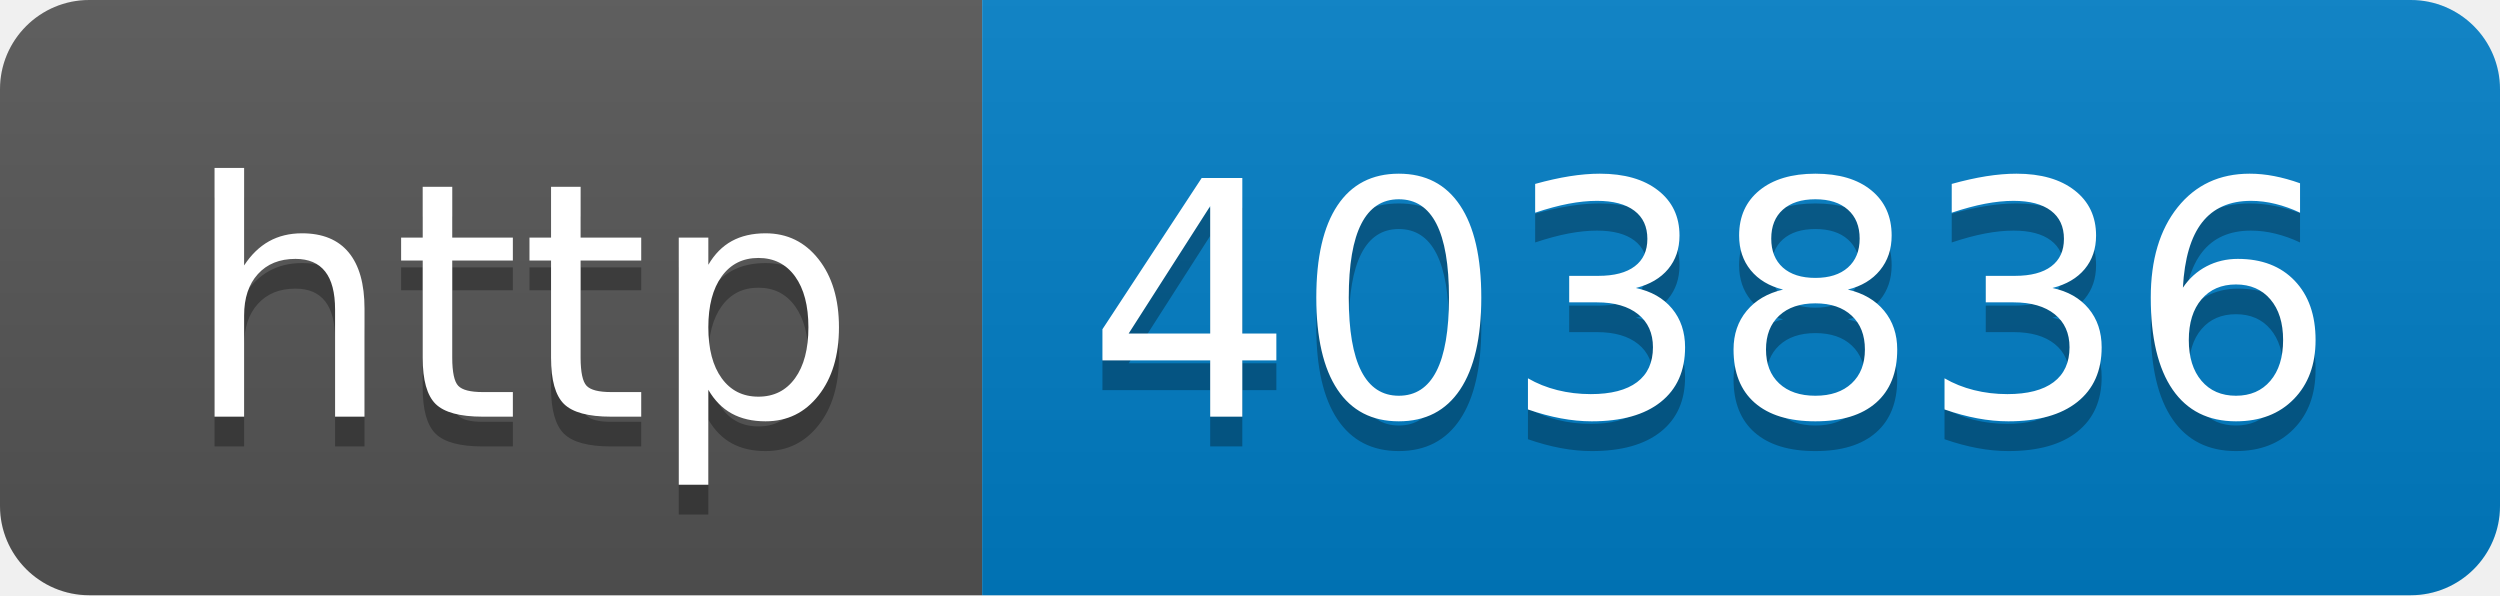
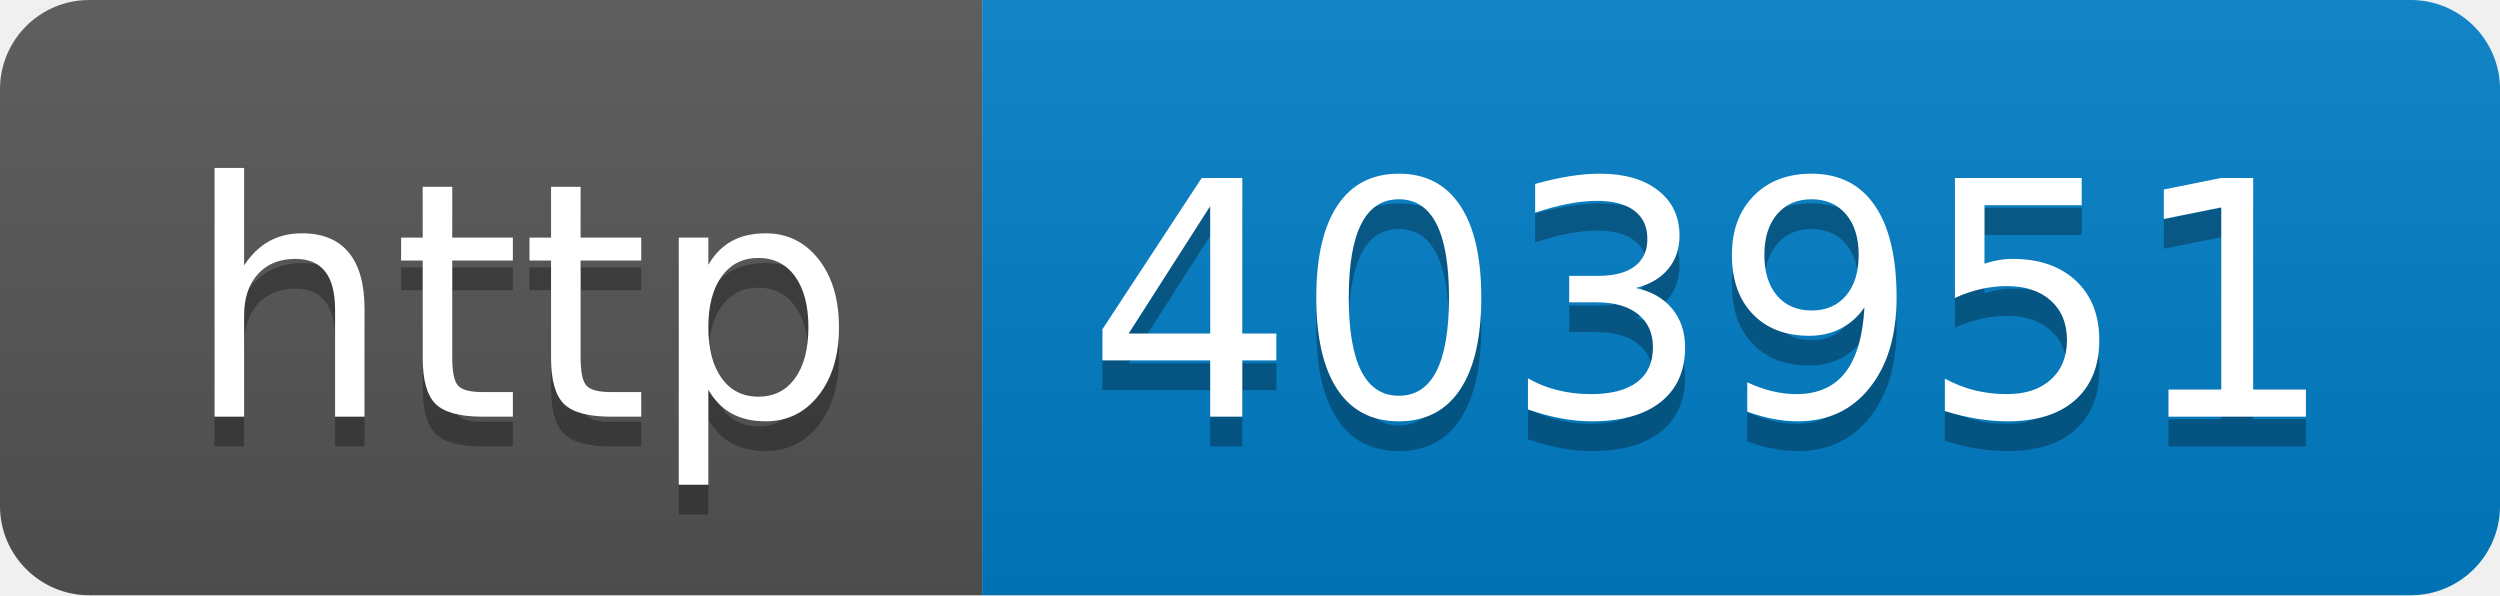
- <svg xmlns="http://www.w3.org/2000/svg" width="84" height="20" role="img" aria-label="http: 403836">
+ <svg xmlns="http://www.w3.org/2000/svg" width="84" height="20" role="img" aria-label="http: 403951">
  <linearGradient id="s" x2="0" y2="100%">
    <stop offset="0" stop-color="#bbb" stop-opacity=".1" />
    <stop offset="1" stop-opacity=".1" />
  </linearGradient>
  <clipPath id="r">
    <rect width="84" height="20" rx="3" fill="#fff" />
  </clipPath>
  <g clip-path="url(#r)">
    <rect width="33" height="20" fill="#555" />
    <rect x="33" width="51" height="20" fill="#007ec6" />
    <rect width="84" height="20" fill="url(#s)" />
  </g>
  <g fill="#fff" text-anchor="middle" font-family="Verdana,Geneva,DejaVu Sans,sans-serif" text-rendering="geometricPrecision" font-size="110">
    <text aria-hidden="true" x="175" y="150" fill="#010101" fill-opacity=".3" transform="scale(.1)" textLength="230">http</text>
    <text x="175" y="140" transform="scale(.1)" fill="#fff" textLength="230">http</text>
-     <text aria-hidden="true" x="575" y="150" fill="#010101" fill-opacity=".3" transform="scale(.1)" textLength="410">403836</text>
-     <text x="575" y="140" transform="scale(.1)" fill="#fff" textLength="410">403836</text>
+     <text aria-hidden="true" x="575" y="150" fill="#010101" fill-opacity=".3" transform="scale(.1)" textLength="410">403951</text>
+     <text x="575" y="140" transform="scale(.1)" fill="#fff" textLength="410">403951</text>
  </g>
</svg>
